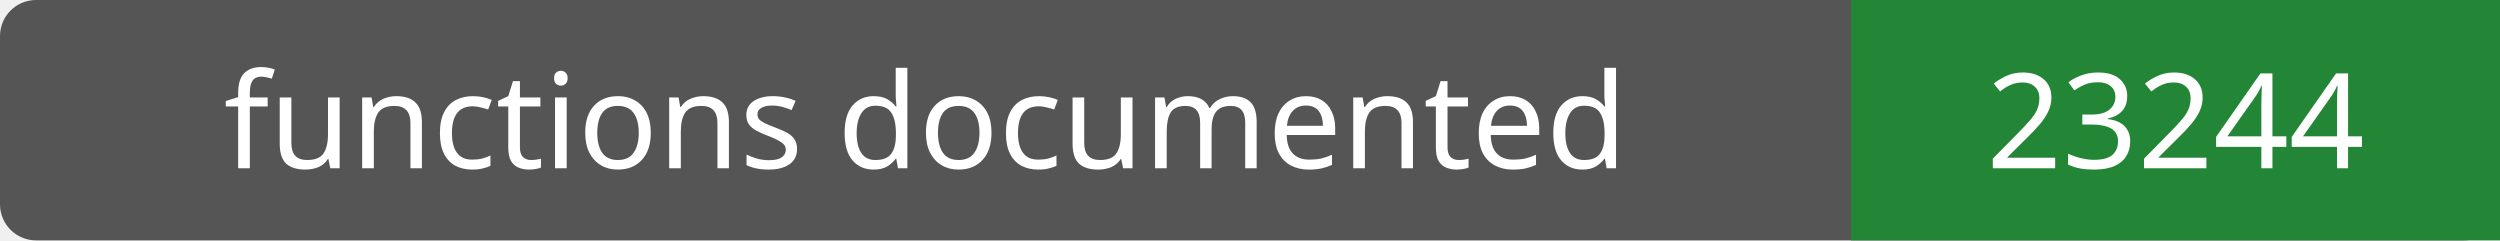
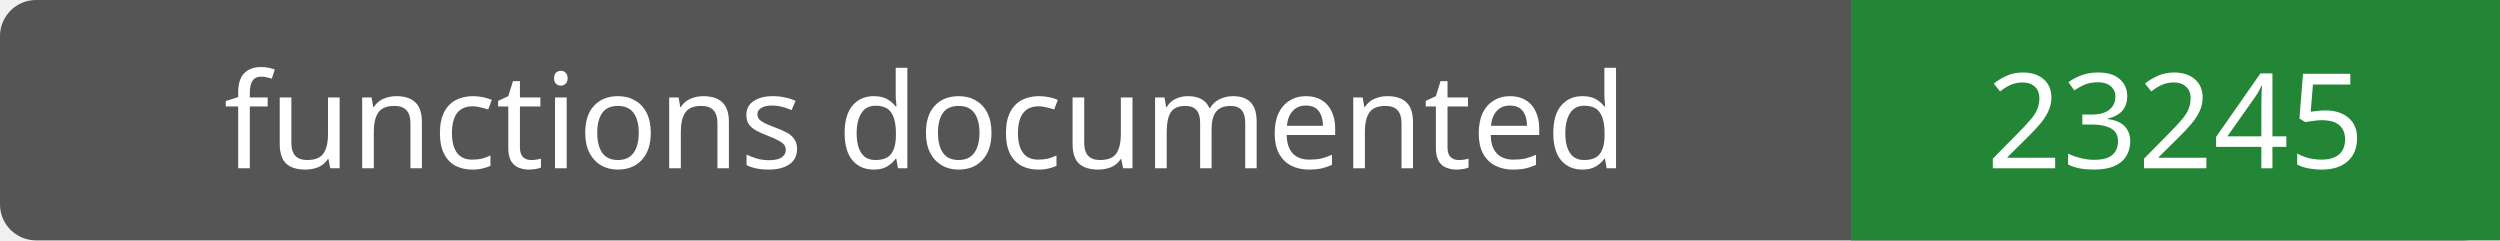
- <svg xmlns="http://www.w3.org/2000/svg" width="208" height="20" role="img" aria-label="functions documented: 23244">
+ <svg xmlns="http://www.w3.org/2000/svg" width="208" height="20" role="img" aria-label="functions documented: 23245">
  <rect width="208" height="20" rx="3" fill="#555" />
  <path fill="#238636" d="M154 0h54v20H154z" />
  <g fill="#fff" text-anchor="middle" font-family="Verdana,sans-serif" font-size="11">
    <text x="77.0" y="14">functions documented</text>
-     <text x="181.0" y="14">23244</text>
+     <text x="181.0" y="14">23245</text>
  </g>
</svg>
